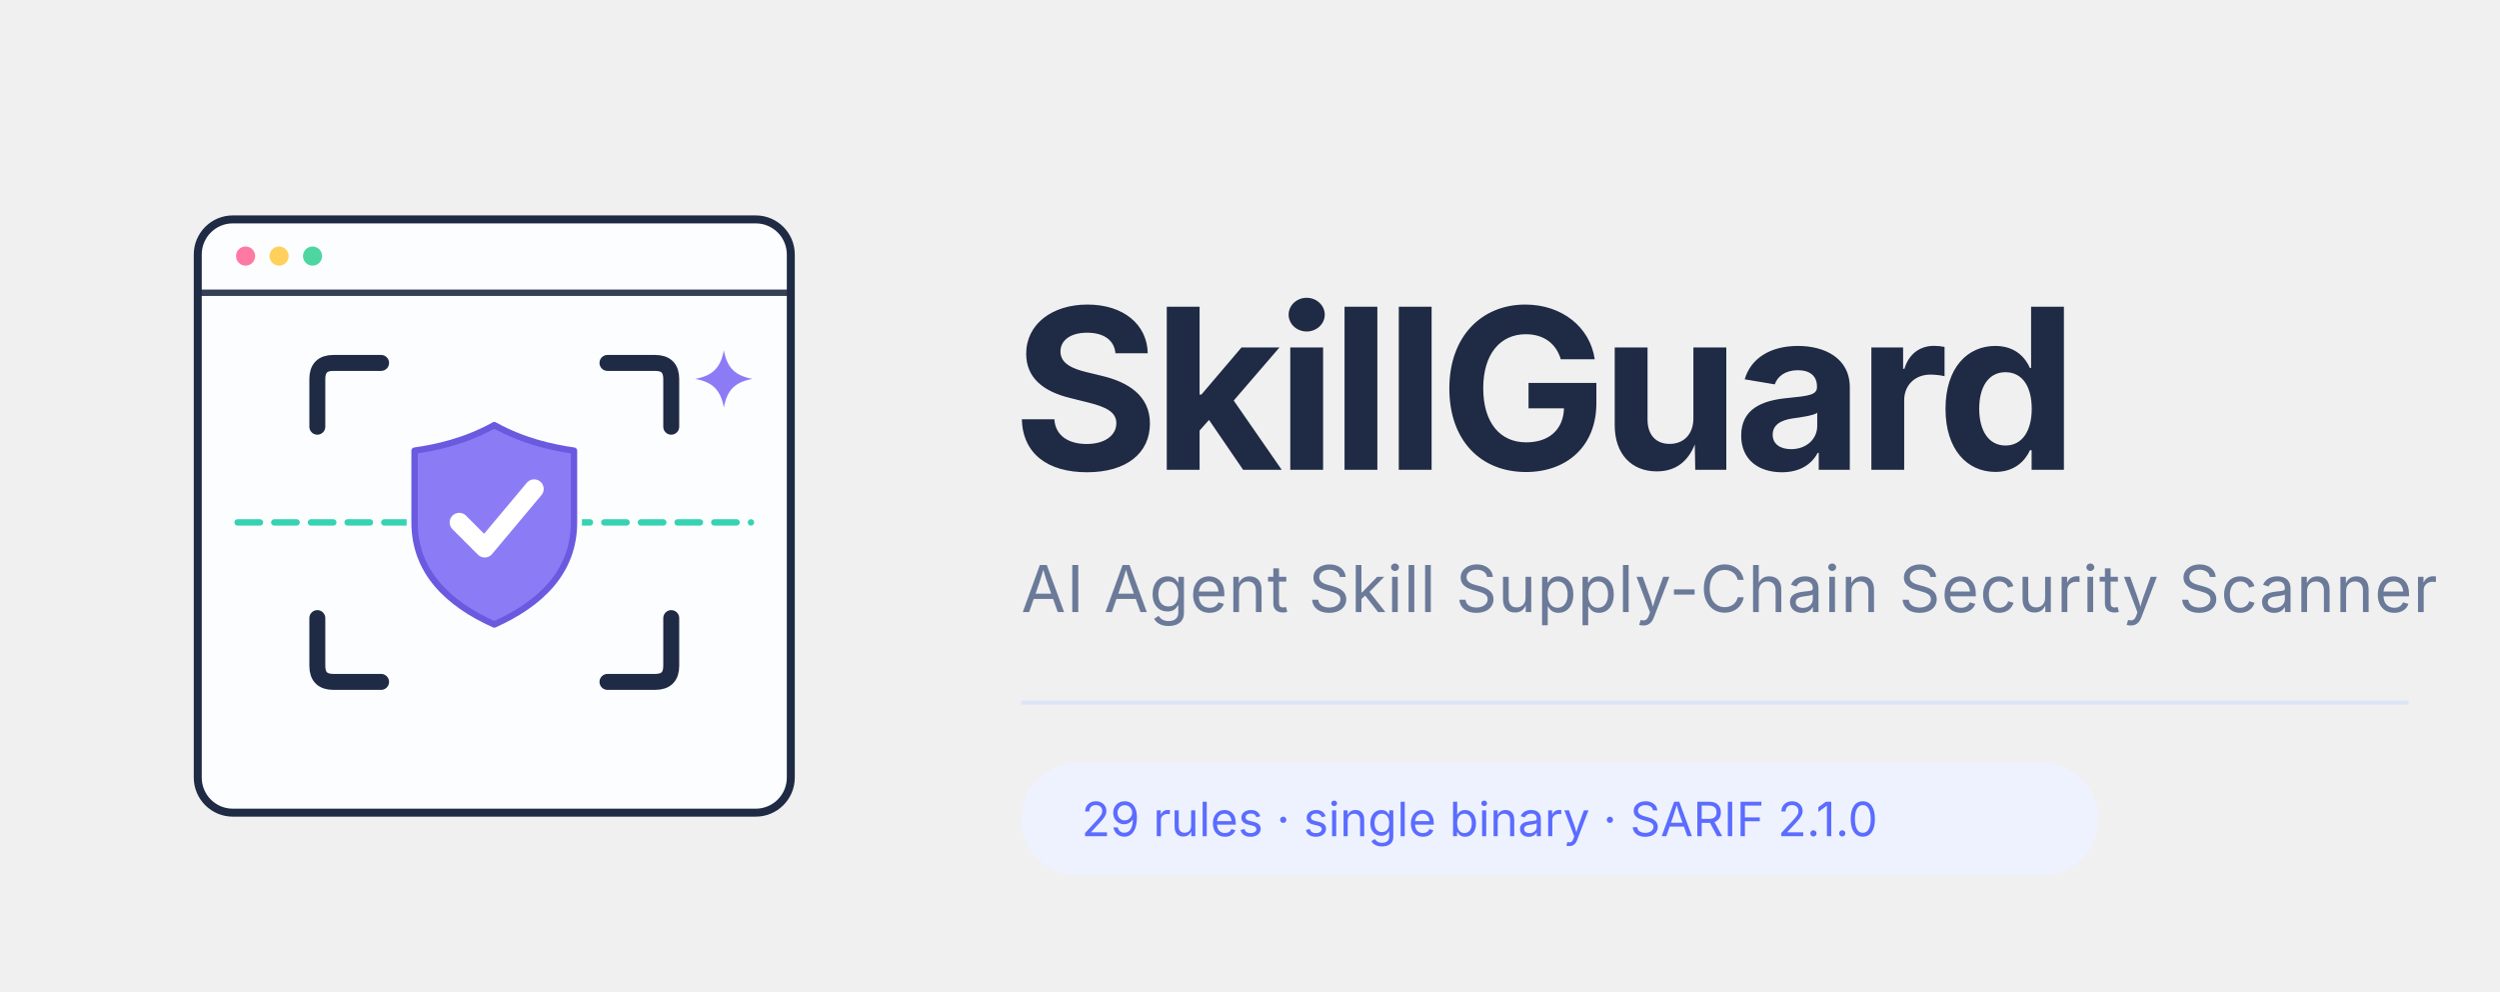
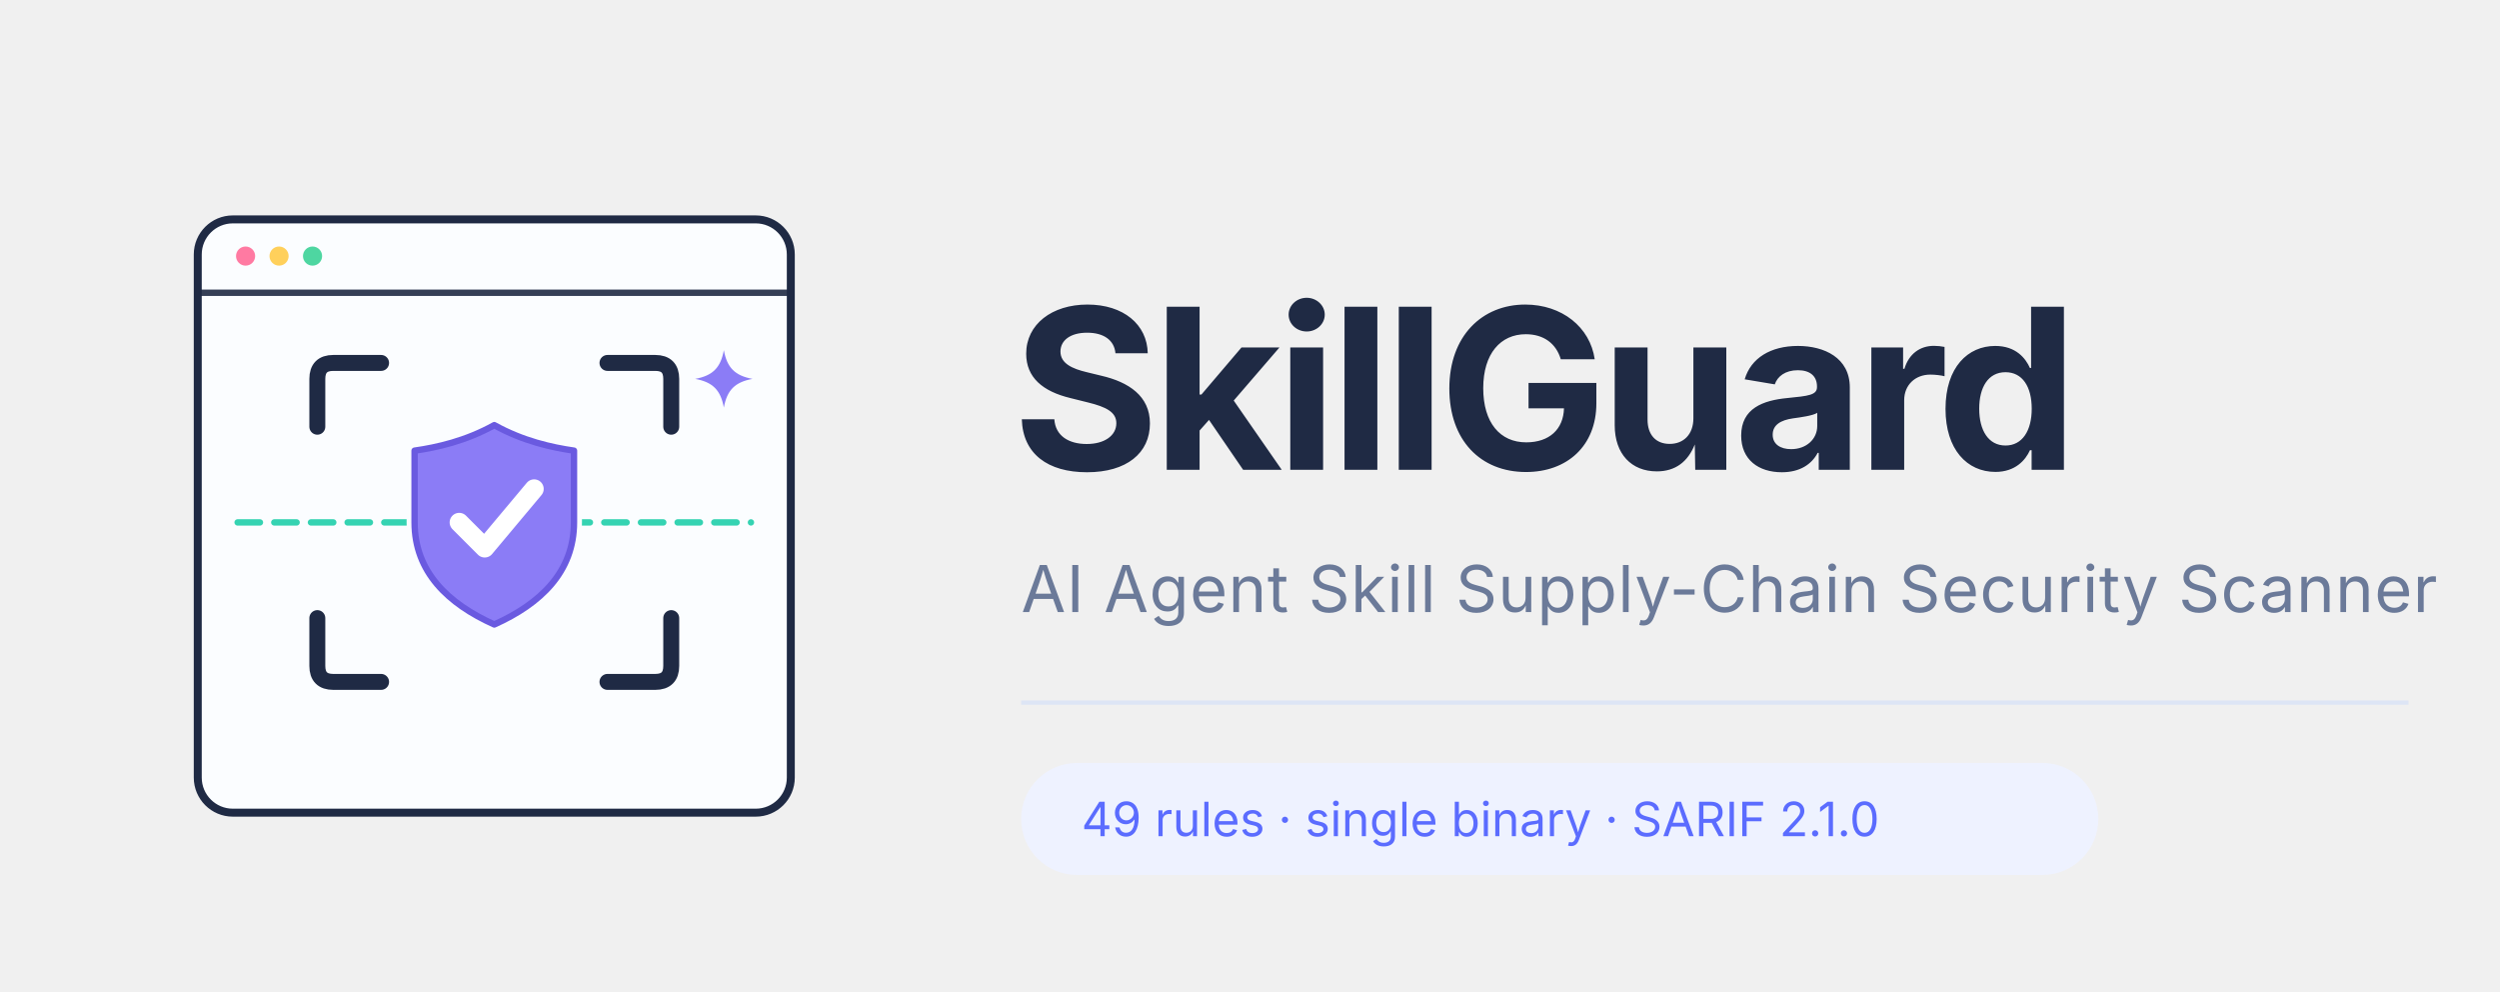
<svg xmlns="http://www.w3.org/2000/svg" viewBox="0 0 1160 460" width="1160" height="460" role="img" aria-labelledby="title desc">
  <g transform="translate(40 50) scale(0.37)">
    <rect x="140" y="140" width="744" height="744" rx="44" fill="#FBFDFF" stroke="#1F2A44" stroke-width="10" />
    <line x1="140" y1="232" x2="884" y2="232" stroke="#1F2A44" stroke-width="8" opacity="0.9" />
    <circle cx="200" cy="186" r="12" fill="#FF7AA2" />
    <circle cx="242" cy="186" r="12" fill="#FFD05B" />
    <circle cx="284" cy="186" r="12" fill="#4ED6A1" />
    <g fill="none" stroke="#1F2A44" stroke-width="20" stroke-linecap="round" stroke-linejoin="round">
      <path d="M290 400 L290 340 Q290 320 310 320 L370 320" />
      <path d="M654 320 L714 320 Q734 320 734 340 L734 400" />
      <path d="M290 640 L290 700 Q290 720 310 720 L370 720" />
      <path d="M654 720 L714 720 Q734 720 734 700 L734 640" />
    </g>
    <line x1="190" y1="520" x2="834" y2="520" stroke="#35D3B2" stroke-width="8" stroke-linecap="round" stroke-dasharray="28 18" />
    <path d="M512 398 C548 418 584 426 612 430 L612 520 C612 582 570 622 512 648 C454 622 412 582 412 520 L412 430 C440 426 476 418 512 398 Z" fill="none" stroke="#FBFDFF" stroke-width="20" stroke-linejoin="round" />
    <path d="M512 398 C548 418 584 426 612 430 L612 520 C612 582 570 622 512 648 C454 622 412 582 412 520 L412 430 C440 426 476 418 512 398 Z" fill="#8B7CF6" stroke="#6A5AE0" stroke-width="8" stroke-linejoin="round" />
    <path d="M468 520 L500 552 L562 478" fill="none" stroke="#FFFFFF" stroke-width="24" stroke-linecap="round" stroke-linejoin="round" />
    <path d="M800 304 C804 326 814 336 836 340 C814 344 804 354 800 376 C796 354 786 344 764 340 C786 336 796 326 800 304 Z" fill="#8B7CF6" />
  </g>
  <text x="470" y="218" font-family="Inter, 'Segoe UI', 'Microsoft YaHei', sans-serif" font-size="104" font-weight="700" fill="#1F2A44" letter-spacing="-3">SkillGuard</text>
  <text x="474" y="284" font-family="Inter, 'Segoe UI', 'Microsoft YaHei', sans-serif" font-size="30" fill="#6B7A99" letter-spacing="0.4">AI Agent Skill Supply-Chain Security Scanner</text>
  <line x1="474" y1="326" x2="1118" y2="326" stroke="#DDE5F5" stroke-width="2" />
  <rect x="474" y="354" width="500" height="52" rx="26" fill="#EEF2FF" />
-   <text x="502" y="388" font-family="Inter, 'Segoe UI', 'Microsoft YaHei', sans-serif" font-size="22" fill="#5B6CFF">29 rules  ·  single binary  ·  SARIF 2.1.0</text>
+   <text x="502" y="388" font-family="Inter, 'Segoe UI', 'Microsoft YaHei', sans-serif" font-size="22" fill="#5B6CFF">49 rules  ·  single binary  ·  SARIF 2.1.0</text>
</svg>
